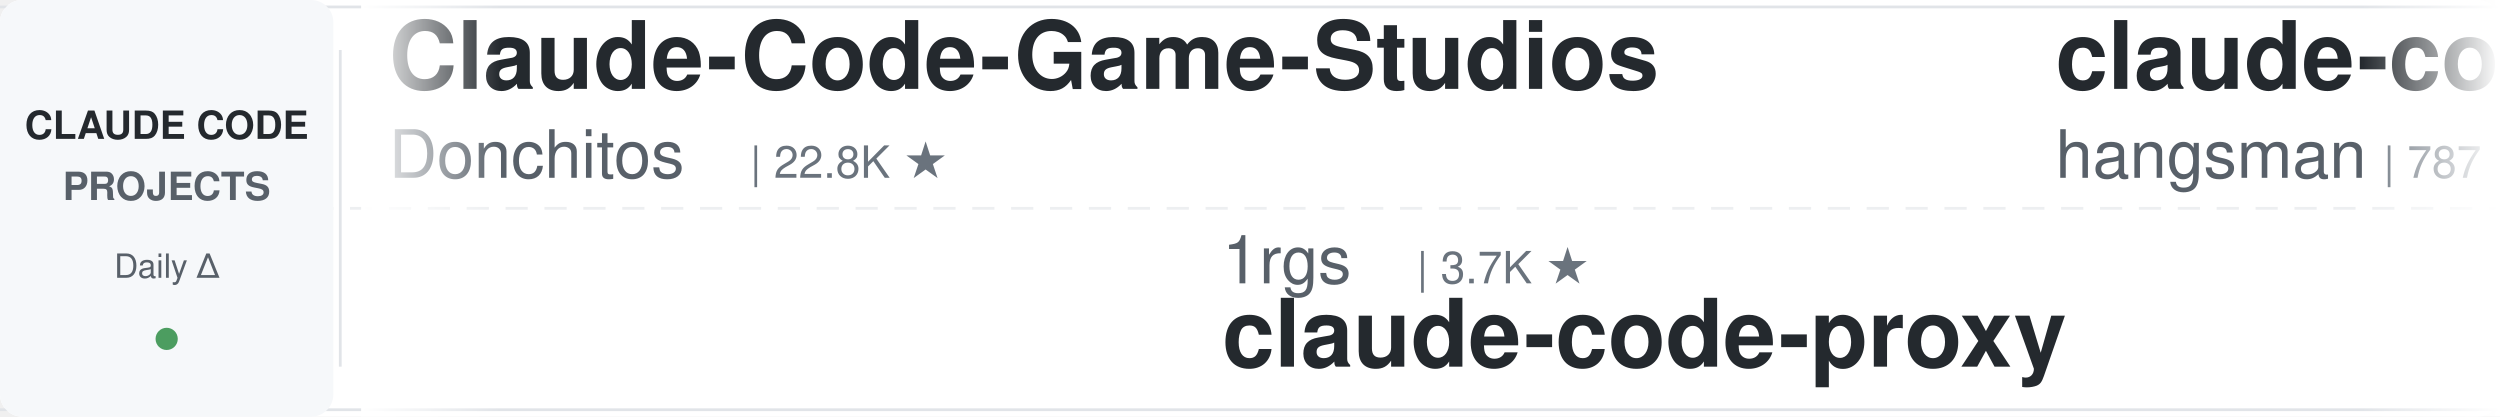
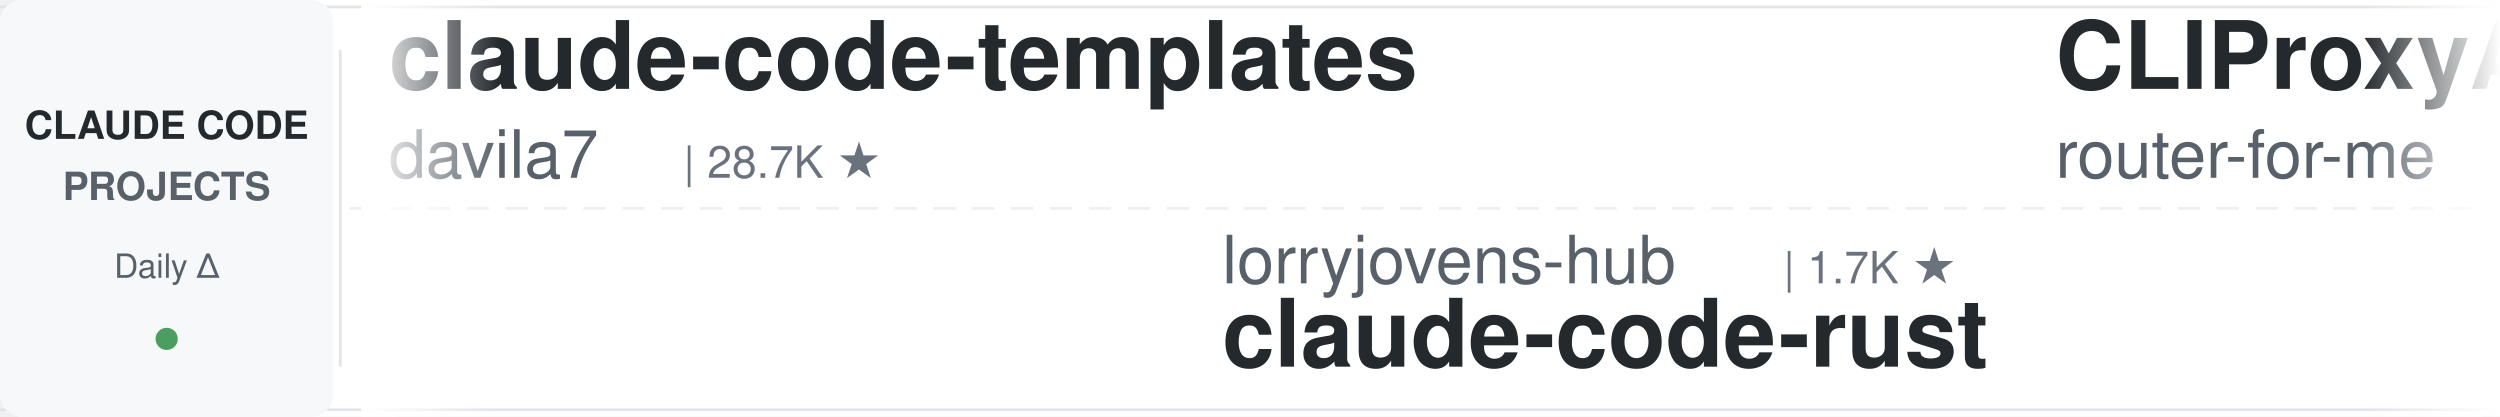
<svg xmlns="http://www.w3.org/2000/svg" width="900" height="150">
  <defs>
    <linearGradient id="leftFade" x1="0%" y1="0%" x2="100%" y2="0%">
      <stop offset="0%" style="stop-color:#ffffff;stop-opacity:1" />
      <stop offset="100%" style="stop-color:#ffffff;stop-opacity:0" />
    </linearGradient>
    <linearGradient id="rightFade" x1="0%" y1="0%" x2="100%" y2="0%">
      <stop offset="0%" style="stop-color:#ffffff;stop-opacity:0" />
      <stop offset="100%" style="stop-color:#ffffff;stop-opacity:1" />
    </linearGradient>
  </defs>
  <rect width="900" height="150" fill="#ffffff" rx="8" />
  <rect x="0" y="2" width="900" height="1" fill="#e1e4e8" />
  <rect x="0" y="147" width="900" height="1" fill="#e1e4e8" />
  <line x1="0" y1="75" x2="900" y2="75" stroke="#e1e4e8" stroke-width="1" stroke-dasharray="8 6" opacity="0.6" />
  <rect x="0" y="0" width="120" height="150" fill="#f6f8fa" rx="8" />
  <text x="60" y="50" font-family="-apple-system, BlinkMacSystemFont, 'Segoe UI', Helvetica, Arial, sans-serif" font-size="14" font-weight="600" fill="#24292e" text-anchor="middle">CLAUDE CODE</text>
  <text x="60" y="72" font-family="-apple-system, BlinkMacSystemFont, 'Segoe UI', Helvetica, Arial, sans-serif" font-size="14" font-weight="600" fill="#586069" text-anchor="middle">PROJECTS</text>
  <text x="60" y="100" font-family="-apple-system, BlinkMacSystemFont, 'Segoe UI', Helvetica, Arial, sans-serif" font-size="12" font-weight="500" fill="#586069" text-anchor="middle">Daily Δ</text>
  <circle cx="60" cy="122" r="4" fill="#22863a" opacity="0.8" />
  <rect x="122" y="18" width="1" height="114" fill="#e1e4e8" />
  <clipPath id="tickerClip">
    <rect x="130" y="0" width="770" height="150" />
  </clipPath>
  <g clip-path="url(#tickerClip)">
    <g id="tickerItems">
      <animateTransform attributeName="transform" attributeType="XML" type="translate" from="0 0" to="-3000 0" dur="54s" repeatCount="indefinite" />
      <g transform="translate(0, 0)">
-         <text x="140" y="32" font-family="-apple-system, BlinkMacSystemFont, 'Segoe UI', Helvetica, Arial, sans-serif" font-size="34" font-weight="600" fill="#24292e">Claude-Code-Game-Studios</text>
-         <text x="140" y="64" font-family="-apple-system, BlinkMacSystemFont, 'Segoe UI', Helvetica, Arial, sans-serif" font-size="24" font-weight="400" fill="#586069">Donchitos</text>
-         <text x="270" y="64" font-family="-apple-system, BlinkMacSystemFont, 'Segoe UI', Helvetica, Arial, sans-serif" font-size="16" font-weight="500" fill="#6a737d">| 22.8K ★</text>
+         <text x="140" y="32" font-family="-apple-system, BlinkMacSystemFont, 'Segoe UI', Helvetica, Arial, sans-serif" font-size="34" font-weight="600" fill="#24292e">claude-code-templates</text>
+         <text x="140" y="64" font-family="-apple-system, BlinkMacSystemFont, 'Segoe UI', Helvetica, Arial, sans-serif" font-size="24" font-weight="400" fill="#586069">davila7</text>
+         <text x="246" y="64" font-family="-apple-system, BlinkMacSystemFont, 'Segoe UI', Helvetica, Arial, sans-serif" font-size="16" font-weight="500" fill="#6a737d">| 28.7K ★</text>
      </g>
      <g transform="translate(300, 0)">
-         <text x="140" y="102" font-family="-apple-system, BlinkMacSystemFont, 'Segoe UI', Helvetica, Arial, sans-serif" font-size="24" font-weight="400" fill="#586069">1rgs</text>
-         <text x="210" y="102" font-family="-apple-system, BlinkMacSystemFont, 'Segoe UI', Helvetica, Arial, sans-serif" font-size="16" font-weight="500" fill="#6a737d">| 3.7K ★</text>
+         <text x="140" y="102" font-family="-apple-system, BlinkMacSystemFont, 'Segoe UI', Helvetica, Arial, sans-serif" font-size="24" font-weight="400" fill="#586069">lorryjovens-hub</text>
+         <text x="342" y="102" font-family="-apple-system, BlinkMacSystemFont, 'Segoe UI', Helvetica, Arial, sans-serif" font-size="16" font-weight="500" fill="#6a737d">| 1.7K ★</text>
+         <text x="140" y="132" font-family="-apple-system, BlinkMacSystemFont, 'Segoe UI', Helvetica, Arial, sans-serif" font-size="34" font-weight="600" fill="#24292e">claude-code-rust</text>
+       </g>
+       <g transform="translate(600, 0)">
+         <text x="140" y="32" font-family="-apple-system, BlinkMacSystemFont, 'Segoe UI', Helvetica, Arial, sans-serif" font-size="34" font-weight="600" fill="#24292e">CLIProxyAPI</text>
+         <text x="140" y="64" font-family="-apple-system, BlinkMacSystemFont, 'Segoe UI', Helvetica, Arial, sans-serif" font-size="24" font-weight="400" fill="#586069">router-for-me</text>
+         <text x="318" y="64" font-family="-apple-system, BlinkMacSystemFont, 'Segoe UI', Helvetica, Arial, sans-serif" font-size="16" font-weight="500" fill="#6a737d">| 39.8K ★</text>
+       </g>
+       <g transform="translate(900, 0)">
+         <text x="140" y="102" font-family="-apple-system, BlinkMacSystemFont, 'Segoe UI', Helvetica, Arial, sans-serif" font-size="24" font-weight="400" fill="#586069">fuergaosi233</text>
+         <text x="306" y="102" font-family="-apple-system, BlinkMacSystemFont, 'Segoe UI', Helvetica, Arial, sans-serif" font-size="16" font-weight="500" fill="#6a737d">| 2.7K ★</text>
        <text x="140" y="132" font-family="-apple-system, BlinkMacSystemFont, 'Segoe UI', Helvetica, Arial, sans-serif" font-size="34" font-weight="600" fill="#24292e">claude-code-proxy</text>
      </g>
-       <g transform="translate(600, 0)">
-         <text x="140" y="32" font-family="-apple-system, BlinkMacSystemFont, 'Segoe UI', Helvetica, Arial, sans-serif" font-size="34" font-weight="600" fill="#24292e">claude-code-source</text>
-         <text x="140" y="64" font-family="-apple-system, BlinkMacSystemFont, 'Segoe UI', Helvetica, Arial, sans-serif" font-size="24" font-weight="400" fill="#586069">hangsman</text>
-         <text x="258" y="64" font-family="-apple-system, BlinkMacSystemFont, 'Segoe UI', Helvetica, Arial, sans-serif" font-size="16" font-weight="500" fill="#6a737d">| 787 ★</text>
-       </g>
-       <g transform="translate(900, 0)">
-         <text x="140" y="102" font-family="-apple-system, BlinkMacSystemFont, 'Segoe UI', Helvetica, Arial, sans-serif" font-size="24" font-weight="400" fill="#586069">Piebald-AI</text>
-         <text x="282" y="102" font-family="-apple-system, BlinkMacSystemFont, 'Segoe UI', Helvetica, Arial, sans-serif" font-size="16" font-weight="500" fill="#6a737d">| 11.7K ★</text>
-         <text x="140" y="132" font-family="-apple-system, BlinkMacSystemFont, 'Segoe UI', Helvetica, Arial, sans-serif" font-size="34" font-weight="600" fill="#24292e">claude-code-system-promp...</text>
-       </g>
      <g transform="translate(1200, 0)">
-         <text x="140" y="32" font-family="-apple-system, BlinkMacSystemFont, 'Segoe UI', Helvetica, Arial, sans-serif" font-size="34" font-weight="600" fill="#24292e">claude-code-hub</text>
-         <text x="140" y="64" font-family="-apple-system, BlinkMacSystemFont, 'Segoe UI', Helvetica, Arial, sans-serif" font-size="24" font-weight="400" fill="#586069">ding113</text>
-         <text x="246" y="64" font-family="-apple-system, BlinkMacSystemFont, 'Segoe UI', Helvetica, Arial, sans-serif" font-size="16" font-weight="500" fill="#6a737d">| 3.2K ★</text>
+         <text x="140" y="32" font-family="-apple-system, BlinkMacSystemFont, 'Segoe UI', Helvetica, Arial, sans-serif" font-size="34" font-weight="600" fill="#24292e">awesome-claude-code</text>
+         <text x="140" y="64" font-family="-apple-system, BlinkMacSystemFont, 'Segoe UI', Helvetica, Arial, sans-serif" font-size="24" font-weight="400" fill="#586069">jqueryscript</text>
+         <text x="306" y="64" font-family="-apple-system, BlinkMacSystemFont, 'Segoe UI', Helvetica, Arial, sans-serif" font-size="16" font-weight="500" fill="#6a737d">| 461 ★</text>
      </g>
      <g transform="translate(1500, 0)">
-         <text x="140" y="102" font-family="-apple-system, BlinkMacSystemFont, 'Segoe UI', Helvetica, Arial, sans-serif" font-size="24" font-weight="400" fill="#586069">alirezarezvani</text>
-         <text x="330" y="102" font-family="-apple-system, BlinkMacSystemFont, 'Segoe UI', Helvetica, Arial, sans-serif" font-size="16" font-weight="500" fill="#6a737d">| 22.0K ★</text>
-         <text x="140" y="132" font-family="-apple-system, BlinkMacSystemFont, 'Segoe UI', Helvetica, Arial, sans-serif" font-size="34" font-weight="600" fill="#24292e">claude-skills</text>
+         <text x="140" y="102" font-family="-apple-system, BlinkMacSystemFont, 'Segoe UI', Helvetica, Arial, sans-serif" font-size="24" font-weight="400" fill="#586069">carlvellotti</text>
+         <text x="306" y="102" font-family="-apple-system, BlinkMacSystemFont, 'Segoe UI', Helvetica, Arial, sans-serif" font-size="16" font-weight="500" fill="#6a737d">| 2.1K ★</text>
+         <text x="140" y="132" font-family="-apple-system, BlinkMacSystemFont, 'Segoe UI', Helvetica, Arial, sans-serif" font-size="34" font-weight="600" fill="#24292e">claude-code-pm-course</text>
      </g>
      <g transform="translate(1800, 0)">
-         <text x="140" y="32" font-family="-apple-system, BlinkMacSystemFont, 'Segoe UI', Helvetica, Arial, sans-serif" font-size="34" font-weight="600" fill="#24292e">sc-claude-code-files</text>
-         <text x="140" y="64" font-family="-apple-system, BlinkMacSystemFont, 'Segoe UI', Helvetica, Arial, sans-serif" font-size="24" font-weight="400" fill="#586069">https-deeplearning-ai</text>
-         <text x="414" y="64" font-family="-apple-system, BlinkMacSystemFont, 'Segoe UI', Helvetica, Arial, sans-serif" font-size="16" font-weight="500" fill="#6a737d">| 535 ★</text>
+         <text x="140" y="32" font-family="-apple-system, BlinkMacSystemFont, 'Segoe UI', Helvetica, Arial, sans-serif" font-size="34" font-weight="600" fill="#24292e">claude-code-base-action</text>
+         <text x="140" y="64" font-family="-apple-system, BlinkMacSystemFont, 'Segoe UI', Helvetica, Arial, sans-serif" font-size="24" font-weight="400" fill="#586069">anthropics</text>
+         <text x="282" y="64" font-family="-apple-system, BlinkMacSystemFont, 'Segoe UI', Helvetica, Arial, sans-serif" font-size="16" font-weight="500" fill="#6a737d">| 901 ★</text>
      </g>
      <g transform="translate(2100, 0)">
-         <text x="140" y="102" font-family="-apple-system, BlinkMacSystemFont, 'Segoe UI', Helvetica, Arial, sans-serif" font-size="24" font-weight="400" fill="#586069">zebbern</text>
-         <text x="246" y="102" font-family="-apple-system, BlinkMacSystemFont, 'Segoe UI', Helvetica, Arial, sans-serif" font-size="16" font-weight="500" fill="#6a737d">| 4.4K ★</text>
-         <text x="140" y="132" font-family="-apple-system, BlinkMacSystemFont, 'Segoe UI', Helvetica, Arial, sans-serif" font-size="34" font-weight="600" fill="#24292e">claude-code-guide</text>
+         <text x="140" y="102" font-family="-apple-system, BlinkMacSystemFont, 'Segoe UI', Helvetica, Arial, sans-serif" font-size="24" font-weight="400" fill="#586069">alejandrobalderas</text>
+         <text x="366" y="102" font-family="-apple-system, BlinkMacSystemFont, 'Segoe UI', Helvetica, Arial, sans-serif" font-size="16" font-weight="500" fill="#6a737d">| 2.7K ★</text>
+         <text x="140" y="132" font-family="-apple-system, BlinkMacSystemFont, 'Segoe UI', Helvetica, Arial, sans-serif" font-size="34" font-weight="600" fill="#24292e">claude-code-from-source</text>
      </g>
      <g transform="translate(2400, 0)">
-         <text x="140" y="32" font-family="-apple-system, BlinkMacSystemFont, 'Segoe UI', Helvetica, Arial, sans-serif" font-size="34" font-weight="600" fill="#24292e">claude-code-book</text>
-         <text x="140" y="64" font-family="-apple-system, BlinkMacSystemFont, 'Segoe UI', Helvetica, Arial, sans-serif" font-size="24" font-weight="400" fill="#586069">lintsinghua</text>
-         <text x="294" y="64" font-family="-apple-system, BlinkMacSystemFont, 'Segoe UI', Helvetica, Arial, sans-serif" font-size="16" font-weight="500" fill="#6a737d">| 3.9K ★</text>
+         <text x="140" y="32" font-family="-apple-system, BlinkMacSystemFont, 'Segoe UI', Helvetica, Arial, sans-serif" font-size="34" font-weight="600" fill="#24292e">claude-code-source-build</text>
+         <text x="140" y="64" font-family="-apple-system, BlinkMacSystemFont, 'Segoe UI', Helvetica, Arial, sans-serif" font-size="24" font-weight="400" fill="#586069">andrew-kramer-inno</text>
+         <text x="378" y="64" font-family="-apple-system, BlinkMacSystemFont, 'Segoe UI', Helvetica, Arial, sans-serif" font-size="16" font-weight="500" fill="#6a737d">| 594 ★</text>
      </g>
      <g transform="translate(2700, 0)">
-         <text x="140" y="102" font-family="-apple-system, BlinkMacSystemFont, 'Segoe UI', Helvetica, Arial, sans-serif" font-size="24" font-weight="400" fill="#586069">shareAI-lab</text>
-         <text x="294" y="102" font-family="-apple-system, BlinkMacSystemFont, 'Segoe UI', Helvetica, Arial, sans-serif" font-size="16" font-weight="500" fill="#6a737d">| 70.6K ★</text>
-         <text x="140" y="132" font-family="-apple-system, BlinkMacSystemFont, 'Segoe UI', Helvetica, Arial, sans-serif" font-size="34" font-weight="600" fill="#24292e">learn-claude-code</text>
+         <text x="140" y="102" font-family="-apple-system, BlinkMacSystemFont, 'Segoe UI', Helvetica, Arial, sans-serif" font-size="24" font-weight="400" fill="#586069">wanshuiyin</text>
+         <text x="282" y="102" font-family="-apple-system, BlinkMacSystemFont, 'Segoe UI', Helvetica, Arial, sans-serif" font-size="16" font-weight="500" fill="#6a737d">| 13.2K ★</text>
+         <text x="140" y="132" font-family="-apple-system, BlinkMacSystemFont, 'Segoe UI', Helvetica, Arial, sans-serif" font-size="34" font-weight="600" fill="#24292e">Auto-claude-code-researc...</text>
      </g>
      <g transform="translate(3000, 0)">
-         <text x="140" y="32" font-family="-apple-system, BlinkMacSystemFont, 'Segoe UI', Helvetica, Arial, sans-serif" font-size="34" font-weight="600" fill="#24292e">Claude-Code-Game-Studios</text>
-         <text x="140" y="64" font-family="-apple-system, BlinkMacSystemFont, 'Segoe UI', Helvetica, Arial, sans-serif" font-size="24" font-weight="400" fill="#586069">Donchitos</text>
-         <text x="270" y="64" font-family="-apple-system, BlinkMacSystemFont, 'Segoe UI', Helvetica, Arial, sans-serif" font-size="16" font-weight="500" fill="#6a737d">| 22.8K ★</text>
+         <text x="140" y="32" font-family="-apple-system, BlinkMacSystemFont, 'Segoe UI', Helvetica, Arial, sans-serif" font-size="34" font-weight="600" fill="#24292e">claude-code-templates</text>
+         <text x="140" y="64" font-family="-apple-system, BlinkMacSystemFont, 'Segoe UI', Helvetica, Arial, sans-serif" font-size="24" font-weight="400" fill="#586069">davila7</text>
+         <text x="246" y="64" font-family="-apple-system, BlinkMacSystemFont, 'Segoe UI', Helvetica, Arial, sans-serif" font-size="16" font-weight="500" fill="#6a737d">| 28.7K ★</text>
      </g>
      <g transform="translate(3300, 0)">
-         <text x="140" y="102" font-family="-apple-system, BlinkMacSystemFont, 'Segoe UI', Helvetica, Arial, sans-serif" font-size="24" font-weight="400" fill="#586069">1rgs</text>
-         <text x="210" y="102" font-family="-apple-system, BlinkMacSystemFont, 'Segoe UI', Helvetica, Arial, sans-serif" font-size="16" font-weight="500" fill="#6a737d">| 3.7K ★</text>
-         <text x="140" y="132" font-family="-apple-system, BlinkMacSystemFont, 'Segoe UI', Helvetica, Arial, sans-serif" font-size="34" font-weight="600" fill="#24292e">claude-code-proxy</text>
+         <text x="140" y="102" font-family="-apple-system, BlinkMacSystemFont, 'Segoe UI', Helvetica, Arial, sans-serif" font-size="24" font-weight="400" fill="#586069">lorryjovens-hub</text>
+         <text x="342" y="102" font-family="-apple-system, BlinkMacSystemFont, 'Segoe UI', Helvetica, Arial, sans-serif" font-size="16" font-weight="500" fill="#6a737d">| 1.7K ★</text>
+         <text x="140" y="132" font-family="-apple-system, BlinkMacSystemFont, 'Segoe UI', Helvetica, Arial, sans-serif" font-size="34" font-weight="600" fill="#24292e">claude-code-rust</text>
      </g>
      <g transform="translate(3600, 0)">
-         <text x="140" y="32" font-family="-apple-system, BlinkMacSystemFont, 'Segoe UI', Helvetica, Arial, sans-serif" font-size="34" font-weight="600" fill="#24292e">claude-code-source</text>
-         <text x="140" y="64" font-family="-apple-system, BlinkMacSystemFont, 'Segoe UI', Helvetica, Arial, sans-serif" font-size="24" font-weight="400" fill="#586069">hangsman</text>
-         <text x="258" y="64" font-family="-apple-system, BlinkMacSystemFont, 'Segoe UI', Helvetica, Arial, sans-serif" font-size="16" font-weight="500" fill="#6a737d">| 787 ★</text>
+         <text x="140" y="32" font-family="-apple-system, BlinkMacSystemFont, 'Segoe UI', Helvetica, Arial, sans-serif" font-size="34" font-weight="600" fill="#24292e">CLIProxyAPI</text>
+         <text x="140" y="64" font-family="-apple-system, BlinkMacSystemFont, 'Segoe UI', Helvetica, Arial, sans-serif" font-size="24" font-weight="400" fill="#586069">router-for-me</text>
+         <text x="318" y="64" font-family="-apple-system, BlinkMacSystemFont, 'Segoe UI', Helvetica, Arial, sans-serif" font-size="16" font-weight="500" fill="#6a737d">| 39.8K ★</text>
      </g>
      <g transform="translate(3900, 0)">
-         <text x="140" y="102" font-family="-apple-system, BlinkMacSystemFont, 'Segoe UI', Helvetica, Arial, sans-serif" font-size="24" font-weight="400" fill="#586069">Piebald-AI</text>
-         <text x="282" y="102" font-family="-apple-system, BlinkMacSystemFont, 'Segoe UI', Helvetica, Arial, sans-serif" font-size="16" font-weight="500" fill="#6a737d">| 11.7K ★</text>
-         <text x="140" y="132" font-family="-apple-system, BlinkMacSystemFont, 'Segoe UI', Helvetica, Arial, sans-serif" font-size="34" font-weight="600" fill="#24292e">claude-code-system-promp...</text>
+         <text x="140" y="102" font-family="-apple-system, BlinkMacSystemFont, 'Segoe UI', Helvetica, Arial, sans-serif" font-size="24" font-weight="400" fill="#586069">fuergaosi233</text>
+         <text x="306" y="102" font-family="-apple-system, BlinkMacSystemFont, 'Segoe UI', Helvetica, Arial, sans-serif" font-size="16" font-weight="500" fill="#6a737d">| 2.7K ★</text>
+         <text x="140" y="132" font-family="-apple-system, BlinkMacSystemFont, 'Segoe UI', Helvetica, Arial, sans-serif" font-size="34" font-weight="600" fill="#24292e">claude-code-proxy</text>
      </g>
    </g>
  </g>
  <rect x="130" y="0" width="50" height="150" fill="url(#leftFade)" />
  <rect x="850" y="0" width="50" height="150" fill="url(#rightFade)" />
</svg>
